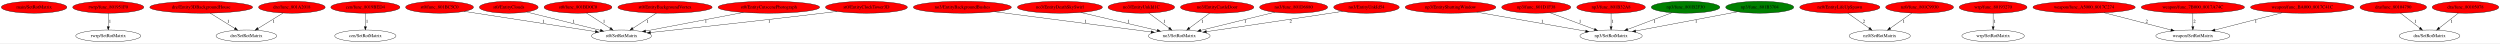
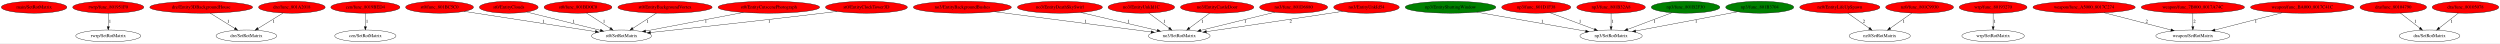
<svg xmlns="http://www.w3.org/2000/svg" xmlns:xlink="http://www.w3.org/1999/xlink" width="7584pt" height="131pt" viewBox="0.00 0.00 7584.18 131.00">
  <g id="graph0" class="graph" transform="scale(1 1) rotate(0) translate(4 127)">
    <polygon fill="white" stroke="transparent" points="-4,4 -4,-127 7580.18,-127 7580.18,4 -4,4" />
    <g id="node1" class="node">
      <ellipse fill="red" stroke="black" cx="99.44" cy="-105" rx="99.38" ry="18" />
      <text text-anchor="middle" x="99.44" y="-101.3" font-family="Times,serif" font-size="14.00">main/SetRotMatrix</text>
    </g>
    <g id="node2" class="node">
      <g id="a_node2">
        <a xlink:href="func_801951F0.svg" xlink:title="rwrp/func_801951F0">
          <ellipse fill="red" stroke="black" cx="324.44" cy="-105" rx="107.78" ry="18" />
          <text text-anchor="middle" x="324.44" y="-101.3" font-family="Times,serif" font-size="14.00">rwrp/func_801951F0</text>
        </a>
      </g>
    </g>
    <g id="node3" class="node">
      <ellipse fill="none" stroke="black" cx="324.44" cy="-18" rx="98.58" ry="18" />
      <text text-anchor="middle" x="324.44" y="-14.3" font-family="Times,serif" font-size="14.00">rwrp/SetRotMatrix</text>
    </g>
    <g id="edge1" class="edge">
      <path fill="none" stroke="black" d="M324.44,-86.8C324.44,-75.16 324.44,-59.55 324.44,-46.24" />
      <polygon fill="black" stroke="black" points="327.94,-46.18 324.44,-36.18 320.94,-46.18 327.94,-46.18" />
      <text text-anchor="middle" x="329.44" y="-57.8" font-family="Times,serif" font-size="14.00">1</text>
    </g>
    <g id="node4" class="node">
      <g id="a_node4">
        <a xlink:href="Entity3DBackgroundHouse.svg" xlink:title="dre/Entity3DBackgroundHouse">
          <ellipse fill="red" stroke="black" cx="606.44" cy="-105" rx="155.97" ry="18" />
          <text text-anchor="middle" x="606.44" y="-101.3" font-family="Times,serif" font-size="14.00">dre/Entity3DBackgroundHouse</text>
        </a>
      </g>
    </g>
    <g id="node5" class="node">
      <ellipse fill="none" stroke="black" cx="743.44" cy="-18" rx="92.08" ry="18" />
      <text text-anchor="middle" x="743.44" y="-14.3" font-family="Times,serif" font-size="14.00">dre/SetRotMatrix</text>
    </g>
    <g id="edge2" class="edge">
      <path fill="none" stroke="black" d="M633.51,-87.21C654.94,-73.91 685.05,-55.23 708.34,-40.78" />
      <polygon fill="black" stroke="black" points="710.24,-43.72 716.9,-35.47 706.55,-37.77 710.24,-43.72" />
      <text text-anchor="middle" x="688.44" y="-57.8" font-family="Times,serif" font-size="14.00">1</text>
    </g>
    <g id="node6" class="node">
      <g id="a_node6">
        <a xlink:href="func_801A2018.svg" xlink:title="dre/func_801A2018">
          <ellipse fill="red" stroke="black" cx="881.44" cy="-105" rx="100.98" ry="18" />
          <text text-anchor="middle" x="881.44" y="-101.3" font-family="Times,serif" font-size="14.00">dre/func_801A2018</text>
        </a>
      </g>
    </g>
    <g id="edge3" class="edge">
      <path fill="none" stroke="black" d="M854.83,-87.61C833.16,-74.26 802.39,-55.31 778.68,-40.7" />
      <polygon fill="black" stroke="black" points="780.32,-37.6 769.97,-35.34 776.65,-43.56 780.32,-37.6" />
      <text text-anchor="middle" x="826.44" y="-57.8" font-family="Times,serif" font-size="14.00">1</text>
    </g>
    <g id="node7" class="node">
      <g id="a_node7">
        <a xlink:href="func_8019BED4.svg" xlink:title="cen/func_8019BED4">
          <ellipse fill="red" stroke="black" cx="1104.44" cy="-105" rx="104.78" ry="18" />
          <text text-anchor="middle" x="1104.44" y="-101.3" font-family="Times,serif" font-size="14.00">cen/func_8019BED4</text>
        </a>
      </g>
    </g>
    <g id="node8" class="node">
      <ellipse fill="none" stroke="black" cx="1104.44" cy="-18" rx="92.88" ry="18" />
      <text text-anchor="middle" x="1104.44" y="-14.3" font-family="Times,serif" font-size="14.00">cen/SetRotMatrix</text>
    </g>
    <g id="edge4" class="edge">
      <path fill="none" stroke="black" d="M1104.44,-86.8C1104.44,-75.16 1104.44,-59.55 1104.44,-46.24" />
      <polygon fill="black" stroke="black" points="1107.94,-46.18 1104.44,-36.18 1100.94,-46.18 1107.94,-46.18" />
      <text text-anchor="middle" x="1109.44" y="-57.8" font-family="Times,serif" font-size="14.00">1</text>
    </g>
    <g id="node9" class="node">
      <g id="a_node9">
        <a xlink:href="func_801BC5C0.svg" xlink:title="st0/func_801BC5C0">
          <ellipse fill="red" stroke="black" cx="1329.44" cy="-105" rx="102.88" ry="18" />
          <text text-anchor="middle" x="1329.44" y="-101.3" font-family="Times,serif" font-size="14.00">st0/func_801BC5C0</text>
        </a>
      </g>
    </g>
    <g id="node10" class="node">
      <ellipse fill="none" stroke="black" cx="1881.44" cy="-18" rx="90.98" ry="18" />
      <text text-anchor="middle" x="1881.44" y="-14.3" font-family="Times,serif" font-size="14.00">st0/SetRotMatrix</text>
    </g>
    <g id="edge5" class="edge">
      <path fill="none" stroke="black" d="M1403.89,-92.54C1507.8,-76.54 1695.53,-47.63 1802.03,-31.23" />
      <polygon fill="black" stroke="black" points="1802.73,-34.66 1812.08,-29.68 1801.67,-27.74 1802.73,-34.66" />
      <text text-anchor="middle" x="1644.44" y="-57.8" font-family="Times,serif" font-size="14.00">1</text>
    </g>
    <g id="node11" class="node">
      <g id="a_node11">
        <a xlink:href="EntityClouds.svg" xlink:title="st0/EntityClouds">
          <ellipse fill="red" stroke="black" cx="1539.44" cy="-105" rx="89.08" ry="18" />
          <text text-anchor="middle" x="1539.44" y="-101.3" font-family="Times,serif" font-size="14.00">st0/EntityClouds</text>
        </a>
      </g>
    </g>
    <g id="edge6" class="edge">
      <path fill="none" stroke="black" d="M1593.25,-90.63C1653.87,-75.56 1752.35,-51.08 1817.02,-35.01" />
      <polygon fill="black" stroke="black" points="1818.23,-38.32 1827.09,-32.51 1816.55,-31.52 1818.23,-38.32" />
      <text text-anchor="middle" x="1736.44" y="-57.8" font-family="Times,serif" font-size="14.00">1</text>
    </g>
    <g id="node12" class="node">
      <g id="a_node12">
        <a xlink:href="func_801BD0C0.svg" xlink:title="st0/func_801BD0C0">
          <ellipse fill="red" stroke="black" cx="1749.44" cy="-105" rx="102.88" ry="18" />
          <text text-anchor="middle" x="1749.44" y="-101.3" font-family="Times,serif" font-size="14.00">st0/func_801BD0C0</text>
        </a>
      </g>
    </g>
    <g id="edge7" class="edge">
      <path fill="none" stroke="black" d="M1775.21,-87.41C1795.74,-74.19 1824.67,-55.56 1847.16,-41.07" />
      <polygon fill="black" stroke="black" points="1849.23,-43.91 1855.74,-35.55 1845.44,-38.02 1849.23,-43.91" />
      <text text-anchor="middle" x="1828.44" y="-57.8" font-family="Times,serif" font-size="14.00">1</text>
    </g>
    <g id="node13" class="node">
      <g id="a_node13">
        <a xlink:href="EntityBackgroundVortex.svg" xlink:title="st0/EntityBackgroundVortex">
          <ellipse fill="red" stroke="black" cx="2013.44" cy="-105" rx="142.97" ry="18" />
          <text text-anchor="middle" x="2013.44" y="-101.3" font-family="Times,serif" font-size="14.00">st0/EntityBackgroundVortex</text>
        </a>
      </g>
    </g>
    <g id="edge8" class="edge">
      <path fill="none" stroke="black" d="M1987.36,-87.21C1966.8,-73.97 1937.96,-55.39 1915.56,-40.97" />
      <polygon fill="black" stroke="black" points="1917.32,-37.94 1907.02,-35.47 1913.53,-43.83 1917.32,-37.94" />
      <text text-anchor="middle" x="1960.44" y="-57.8" font-family="Times,serif" font-size="14.00">1</text>
    </g>
    <g id="node14" class="node">
      <g id="a_node14">
        <a xlink:href="EntityCutscenePhotograph.svg" xlink:title="st0/EntityCutscenePhotograph">
          <ellipse fill="red" stroke="black" cx="2328.44" cy="-105" rx="154.07" ry="18" />
          <text text-anchor="middle" x="2328.44" y="-101.3" font-family="Times,serif" font-size="14.00">st0/EntityCutscenePhotograph</text>
        </a>
      </g>
    </g>
    <g id="edge9" class="edge">
      <path fill="none" stroke="black" d="M2251.6,-89.39C2168.33,-73.55 2036.44,-48.47 1954.62,-32.92" />
      <polygon fill="black" stroke="black" points="1955.13,-29.45 1944.66,-31.02 1953.83,-36.33 1955.13,-29.45" />
      <text text-anchor="middle" x="2137.44" y="-57.8" font-family="Times,serif" font-size="14.00">1</text>
    </g>
    <g id="node15" class="node">
      <g id="a_node15">
        <a xlink:href="EntityClockTower3D.svg" xlink:title="st0/EntityClockTower3D">
          <ellipse fill="red" stroke="black" cx="2624.44" cy="-105" rx="124.28" ry="18" />
          <text text-anchor="middle" x="2624.44" y="-101.3" font-family="Times,serif" font-size="14.00">st0/EntityClockTower3D</text>
        </a>
      </g>
    </g>
    <g id="edge10" class="edge">
      <path fill="none" stroke="black" d="M2535.4,-92.42C2520.72,-90.57 2505.66,-88.7 2491.44,-87 2305.87,-64.8 2088.25,-41.1 1969.6,-28.38" />
      <polygon fill="black" stroke="black" points="1969.8,-24.88 1959.48,-27.29 1969.05,-31.84 1969.8,-24.88" />
      <text text-anchor="middle" x="2329.44" y="-57.8" font-family="Times,serif" font-size="14.00">1</text>
    </g>
    <g id="node16" class="node">
      <g id="a_node16">
        <a xlink:href="EntityBackgroundBushes.svg" xlink:title="no3/EntityBackgroundBushes">
          <ellipse fill="red" stroke="black" cx="2915.44" cy="-105" rx="148.67" ry="18" />
          <text text-anchor="middle" x="2915.44" y="-101.3" font-family="Times,serif" font-size="14.00">no3/EntityBackgroundBushes</text>
        </a>
      </g>
    </g>
    <g id="node17" class="node">
      <ellipse fill="none" stroke="black" cx="3573.44" cy="-18" rx="93.68" ry="18" />
      <text text-anchor="middle" x="3573.44" y="-14.3" font-family="Times,serif" font-size="14.00">no3/SetRotMatrix</text>
    </g>
    <g id="edge11" class="edge">
      <path fill="none" stroke="black" d="M3013.24,-91.37C3141.91,-74.75 3365.97,-45.8 3488.1,-30.02" />
      <polygon fill="black" stroke="black" points="3488.68,-33.48 3498.15,-28.73 3487.79,-26.54 3488.68,-33.48" />
      <text text-anchor="middle" x="3289.44" y="-57.8" font-family="Times,serif" font-size="14.00">1</text>
    </g>
    <g id="node18" class="node">
      <g id="a_node18">
        <a xlink:href="EntityDeathSkySwirl.svg" xlink:title="no3/EntityDeathSkySwirl">
          <ellipse fill="red" stroke="black" cx="3211.44" cy="-105" rx="128.88" ry="18" />
          <text text-anchor="middle" x="3211.44" y="-101.3" font-family="Times,serif" font-size="14.00">no3/EntityDeathSkySwirl</text>
        </a>
      </g>
    </g>
    <g id="edge12" class="edge">
      <path fill="none" stroke="black" d="M3274.5,-89.19C3339.43,-73.95 3440.23,-50.28 3506.54,-34.71" />
      <polygon fill="black" stroke="black" points="3507.53,-38.07 3516.47,-32.38 3505.93,-31.26 3507.53,-38.07" />
      <text text-anchor="middle" x="3419.44" y="-57.8" font-family="Times,serif" font-size="14.00">1</text>
    </g>
    <g id="node19" class="node">
      <g id="a_node19">
        <a xlink:href="EntityUnkId1C.svg" xlink:title="no3/EntityUnkId1C">
          <ellipse fill="red" stroke="black" cx="3458.44" cy="-105" rx="100.98" ry="18" />
          <text text-anchor="middle" x="3458.44" y="-101.3" font-family="Times,serif" font-size="14.00">no3/EntityUnkId1C</text>
        </a>
      </g>
    </g>
    <g id="edge13" class="edge">
      <path fill="none" stroke="black" d="M3480.89,-87.41C3498.54,-74.36 3523.32,-56.05 3542.79,-41.65" />
      <polygon fill="black" stroke="black" points="3545.09,-44.31 3551.05,-35.55 3540.93,-38.68 3545.09,-44.31" />
      <text text-anchor="middle" x="3528.44" y="-57.8" font-family="Times,serif" font-size="14.00">1</text>
    </g>
    <g id="node20" class="node">
      <g id="a_node20">
        <a xlink:href="EntityShuttingWindow.svg" xlink:title="np3/EntityShuttingWindow">
-           <ellipse fill="red" stroke="black" cx="4396.44" cy="-105" rx="137.58" ry="18" />
+           <ellipse fill="green" stroke="black" cx="4396.44" cy="-105" rx="137.58" ry="18" />
          <text text-anchor="middle" x="4396.44" y="-101.3" font-family="Times,serif" font-size="14.00">np3/EntityShuttingWindow</text>
        </a>
      </g>
    </g>
    <g id="node21" class="node">
      <ellipse fill="none" stroke="black" cx="4883.44" cy="-18" rx="94.48" ry="18" />
      <text text-anchor="middle" x="4883.44" y="-14.3" font-family="Times,serif" font-size="14.00">np3/SetRotMatrix</text>
    </g>
    <g id="edge14" class="edge">
      <path fill="none" stroke="black" d="M4475.5,-90.2C4566.76,-74.27 4715.87,-48.25 4806.31,-32.46" />
      <polygon fill="black" stroke="black" points="4806.97,-35.9 4816.22,-30.73 4805.77,-29 4806.97,-35.9" />
      <text text-anchor="middle" x="4674.44" y="-57.8" font-family="Times,serif" font-size="14.00">1</text>
    </g>
    <g id="node22" class="node">
      <g id="a_node22">
        <a xlink:href="EntityCastleDoor.svg" xlink:title="no3/EntityCastleDoor">
          <ellipse fill="red" stroke="black" cx="3688.44" cy="-105" rx="111.28" ry="18" />
          <text text-anchor="middle" x="3688.44" y="-101.3" font-family="Times,serif" font-size="14.00">no3/EntityCastleDoor</text>
        </a>
      </g>
    </g>
    <g id="edge15" class="edge">
      <path fill="none" stroke="black" d="M3665.72,-87.21C3648.16,-74.23 3623.66,-56.12 3604.32,-41.83" />
      <polygon fill="black" stroke="black" points="3606.24,-38.89 3596.11,-35.76 3602.08,-44.52 3606.24,-38.89" />
      <text text-anchor="middle" x="3643.44" y="-57.8" font-family="Times,serif" font-size="14.00">1</text>
    </g>
    <g id="node23" class="node">
      <g id="a_node23">
        <a xlink:href="func_801D6880.svg" xlink:title="no3/func_801D6880">
          <ellipse fill="red" stroke="black" cx="3920.44" cy="-105" rx="103.18" ry="18" />
          <text text-anchor="middle" x="3920.44" y="-101.3" font-family="Times,serif" font-size="14.00">no3/func_801D6880</text>
        </a>
      </g>
    </g>
    <g id="edge16" class="edge">
      <path fill="none" stroke="black" d="M3863.14,-89.96C3801.47,-74.86 3703.56,-50.87 3638.9,-35.03" />
      <polygon fill="black" stroke="black" points="3639.36,-31.54 3628.82,-32.56 3637.7,-38.34 3639.36,-31.54" />
      <text text-anchor="middle" x="3773.44" y="-57.8" font-family="Times,serif" font-size="14.00">1</text>
    </g>
    <g id="node24" class="node">
      <g id="a_node24">
        <a xlink:href="EntityUnkId54.svg" xlink:title="no3/EntityUnkId54">
          <ellipse fill="red" stroke="black" cx="4141.44" cy="-105" rx="99.38" ry="18" />
          <text text-anchor="middle" x="4141.44" y="-101.3" font-family="Times,serif" font-size="14.00">no3/EntityUnkId54</text>
        </a>
      </g>
    </g>
    <g id="edge17" class="edge">
      <path fill="none" stroke="black" d="M4069.04,-92.63C4056.83,-90.73 4044.28,-88.8 4032.44,-87 3900.79,-66.98 3747.78,-44.46 3655.88,-31.02" />
      <polygon fill="black" stroke="black" points="3656.21,-27.53 3645.81,-29.55 3655.2,-34.46 3656.21,-27.53" />
      <text text-anchor="middle" x="3911.44" y="-57.8" font-family="Times,serif" font-size="14.00">2</text>
    </g>
    <g id="node25" class="node">
      <g id="a_node25">
        <a xlink:href="func_801D1F38.svg" xlink:title="np3/func_801D1F38">
          <ellipse fill="red" stroke="black" cx="4656.44" cy="-105" rx="104.78" ry="18" />
          <text text-anchor="middle" x="4656.44" y="-101.3" font-family="Times,serif" font-size="14.00">np3/func_801D1F38</text>
        </a>
      </g>
    </g>
    <g id="edge18" class="edge">
      <path fill="none" stroke="black" d="M4698.08,-88.41C4736.11,-74.17 4792.44,-53.07 4833.02,-37.88" />
      <polygon fill="black" stroke="black" points="4834.31,-41.13 4842.45,-34.35 4831.86,-34.58 4834.31,-41.13" />
      <text text-anchor="middle" x="4789.44" y="-57.8" font-family="Times,serif" font-size="14.00">1</text>
    </g>
    <g id="node26" class="node">
      <g id="a_node26">
        <a xlink:href="func_801B32A8.svg" xlink:title="np3/func_801B32A8">
          <ellipse fill="red" stroke="black" cx="4883.44" cy="-105" rx="103.98" ry="18" />
          <text text-anchor="middle" x="4883.44" y="-101.3" font-family="Times,serif" font-size="14.00">np3/func_801B32A8</text>
        </a>
      </g>
    </g>
    <g id="edge19" class="edge">
      <path fill="none" stroke="black" d="M4883.44,-86.8C4883.44,-75.16 4883.44,-59.55 4883.44,-46.24" />
      <polygon fill="black" stroke="black" points="4886.94,-46.18 4883.44,-36.18 4879.94,-46.18 4886.94,-46.18" />
      <text text-anchor="middle" x="4888.44" y="-57.8" font-family="Times,serif" font-size="14.00">1</text>
    </g>
    <g id="node27" class="node">
      <g id="a_node27">
        <a xlink:href="func_801B2F30.svg" xlink:title="np3/func_801B2F30">
          <ellipse fill="green" stroke="black" cx="5109.44" cy="-105" rx="103.98" ry="18" />
          <text text-anchor="middle" x="5109.44" y="-101.3" font-family="Times,serif" font-size="14.00">np3/func_801B2F30</text>
        </a>
      </g>
    </g>
    <g id="edge20" class="edge">
      <path fill="none" stroke="black" d="M5067.99,-88.41C5030.12,-74.17 4974.04,-53.07 4933.64,-37.88" />
      <polygon fill="black" stroke="black" points="4934.84,-34.59 4924.25,-34.35 4932.38,-41.14 4934.84,-34.59" />
      <text text-anchor="middle" x="5015.44" y="-57.8" font-family="Times,serif" font-size="14.00">1</text>
    </g>
    <g id="node28" class="node">
      <g id="a_node28">
        <a xlink:href="func_801B3704.svg" xlink:title="np3/func_801B3704">
          <ellipse fill="green" stroke="black" cx="5334.44" cy="-105" rx="103.18" ry="18" />
          <text text-anchor="middle" x="5334.44" y="-101.3" font-family="Times,serif" font-size="14.00">np3/func_801B3704</text>
        </a>
      </g>
    </g>
    <g id="edge21" class="edge">
      <path fill="none" stroke="black" d="M5266.92,-91.27C5184.07,-75.66 5044.05,-49.27 4958.08,-33.07" />
      <polygon fill="black" stroke="black" points="4958.6,-29.6 4948.13,-31.19 4957.31,-36.48 4958.6,-29.6" />
      <text text-anchor="middle" x="5141.44" y="-57.8" font-family="Times,serif" font-size="14.00">1</text>
    </g>
    <g id="node29" class="node">
      <g id="a_node29">
        <a xlink:href="EntityLifeUpSpawn.svg" xlink:title="nz0/EntityLifeUpSpawn">
          <ellipse fill="red" stroke="black" cx="5577.44" cy="-105" rx="121.58" ry="18" />
          <text text-anchor="middle" x="5577.44" y="-101.3" font-family="Times,serif" font-size="14.00">nz0/EntityLifeUpSpawn</text>
        </a>
      </g>
    </g>
    <g id="node30" class="node">
      <ellipse fill="none" stroke="black" cx="5698.44" cy="-18" rx="92.88" ry="18" />
      <text text-anchor="middle" x="5698.44" y="-14.3" font-family="Times,serif" font-size="14.00">nz0/SetRotMatrix</text>
    </g>
    <g id="edge22" class="edge">
      <path fill="none" stroke="black" d="M5601.35,-87.21C5620.03,-74.08 5646.17,-55.72 5666.62,-41.35" />
      <polygon fill="black" stroke="black" points="5668.83,-44.08 5675,-35.47 5664.8,-38.35 5668.83,-44.08" />
      <text text-anchor="middle" x="5650.44" y="-57.8" font-family="Times,serif" font-size="14.00">2</text>
    </g>
    <g id="node31" class="node">
      <g id="a_node31">
        <a xlink:href="func_801C9930.svg" xlink:title="nz0/func_801C9930">
          <ellipse fill="red" stroke="black" cx="5819.44" cy="-105" rx="102.88" ry="18" />
          <text text-anchor="middle" x="5819.44" y="-101.3" font-family="Times,serif" font-size="14.00">nz0/func_801C9930</text>
        </a>
      </g>
    </g>
    <g id="edge23" class="edge">
      <path fill="none" stroke="black" d="M5795.82,-87.41C5777.17,-74.3 5750.95,-55.88 5730.41,-41.46" />
      <polygon fill="black" stroke="black" points="5732.19,-38.43 5722,-35.55 5728.17,-44.16 5732.19,-38.43" />
      <text text-anchor="middle" x="5771.44" y="-57.8" font-family="Times,serif" font-size="14.00">1</text>
    </g>
    <g id="node32" class="node">
      <g id="a_node32">
        <a xlink:href="func_80193270.svg" xlink:title="wrp/func_80193270">
          <ellipse fill="red" stroke="black" cx="6042.44" cy="-105" rx="102.88" ry="18" />
          <text text-anchor="middle" x="6042.44" y="-101.3" font-family="Times,serif" font-size="14.00">wrp/func_80193270</text>
        </a>
      </g>
    </g>
    <g id="node33" class="node">
      <ellipse fill="none" stroke="black" cx="6042.44" cy="-18" rx="94.78" ry="18" />
      <text text-anchor="middle" x="6042.44" y="-14.3" font-family="Times,serif" font-size="14.00">wrp/SetRotMatrix</text>
    </g>
    <g id="edge24" class="edge">
      <path fill="none" stroke="black" d="M6042.44,-86.8C6042.44,-75.16 6042.44,-59.55 6042.44,-46.24" />
      <polygon fill="black" stroke="black" points="6045.94,-46.18 6042.44,-36.18 6038.94,-46.18 6045.94,-46.18" />
      <text text-anchor="middle" x="6047.44" y="-57.8" font-family="Times,serif" font-size="14.00">1</text>
    </g>
    <g id="node34" class="node">
      <g id="a_node34">
        <a xlink:href="func_A5000_8017C274.svg" xlink:title="weapon/func_A5000_8017C274">
          <ellipse fill="red" stroke="black" cx="6318.44" cy="-105" rx="155.17" ry="18" />
          <text text-anchor="middle" x="6318.44" y="-101.3" font-family="Times,serif" font-size="14.00">weapon/func_A5000_8017C274</text>
        </a>
      </g>
    </g>
    <g id="node35" class="node">
      <ellipse fill="none" stroke="black" cx="6648.44" cy="-18" rx="112.38" ry="18" />
      <text text-anchor="middle" x="6648.44" y="-14.3" font-family="Times,serif" font-size="14.00">weapon/SetRotMatrix</text>
    </g>
    <g id="edge25" class="edge">
      <path fill="none" stroke="black" d="M6378.97,-88.41C6436.4,-73.62 6522.51,-51.44 6581.86,-36.15" />
      <polygon fill="black" stroke="black" points="6583.07,-39.45 6591.88,-33.57 6581.32,-32.67 6583.07,-39.45" />
      <text text-anchor="middle" x="6508.44" y="-57.8" font-family="Times,serif" font-size="14.00">2</text>
    </g>
    <g id="node36" class="node">
      <g id="a_node36">
        <a xlink:href="func_7B000_8017A74C.svg" xlink:title="weapon/func_7B000_8017A74C">
          <ellipse fill="red" stroke="black" cx="6648.44" cy="-105" rx="156.77" ry="18" />
          <text text-anchor="middle" x="6648.44" y="-101.3" font-family="Times,serif" font-size="14.00">weapon/func_7B000_8017A74C</text>
        </a>
      </g>
    </g>
    <g id="edge26" class="edge">
      <path fill="none" stroke="black" d="M6648.44,-86.8C6648.44,-75.16 6648.44,-59.55 6648.44,-46.24" />
      <polygon fill="black" stroke="black" points="6651.94,-46.18 6648.44,-36.18 6644.94,-46.18 6651.94,-46.18" />
      <text text-anchor="middle" x="6653.44" y="-57.8" font-family="Times,serif" font-size="14.00">2</text>
    </g>
    <g id="node37" class="node">
      <g id="a_node37">
        <a xlink:href="func_BA000_8017C41C.svg" xlink:title="weapon/func_BA000_8017C41C">
          <ellipse fill="red" stroke="black" cx="6980.44" cy="-105" rx="157.07" ry="18" />
          <text text-anchor="middle" x="6980.44" y="-101.3" font-family="Times,serif" font-size="14.00">weapon/func_BA000_8017C41C</text>
        </a>
      </g>
    </g>
    <g id="edge27" class="edge">
      <path fill="none" stroke="black" d="M6919.16,-88.31C6861.3,-73.5 6774.75,-51.34 6715.17,-36.09" />
      <polygon fill="black" stroke="black" points="6716.04,-32.69 6705.48,-33.6 6714.3,-39.48 6716.04,-32.69" />
      <text text-anchor="middle" x="6839.44" y="-57.8" font-family="Times,serif" font-size="14.00">1</text>
    </g>
    <g id="node38" class="node">
      <g id="a_node38">
        <a xlink:href="func_80104790.svg" xlink:title="dra/func_80104790">
          <ellipse fill="red" stroke="black" cx="7256.44" cy="-105" rx="100.98" ry="18" />
          <text text-anchor="middle" x="7256.44" y="-101.3" font-family="Times,serif" font-size="14.00">dra/func_80104790</text>
        </a>
      </g>
    </g>
    <g id="node39" class="node">
      <ellipse fill="none" stroke="black" cx="7366.44" cy="-18" rx="92.08" ry="18" />
      <text text-anchor="middle" x="7366.44" y="-14.3" font-family="Times,serif" font-size="14.00">dra/SetRotMatrix</text>
    </g>
    <g id="edge28" class="edge">
      <path fill="none" stroke="black" d="M7277.91,-87.41C7294.72,-74.42 7318.28,-56.21 7336.87,-41.85" />
      <polygon fill="black" stroke="black" points="7339.25,-44.43 7345.03,-35.55 7334.97,-38.89 7339.25,-44.43" />
      <text text-anchor="middle" x="7323.44" y="-57.8" font-family="Times,serif" font-size="14.00">1</text>
    </g>
    <g id="node40" class="node">
      <g id="a_node40">
        <a xlink:href="func_80105078.svg" xlink:title="dra/func_80105078">
          <ellipse fill="red" stroke="black" cx="7475.44" cy="-105" rx="100.98" ry="18" />
          <text text-anchor="middle" x="7475.44" y="-101.3" font-family="Times,serif" font-size="14.00">dra/func_80105078</text>
        </a>
      </g>
    </g>
    <g id="edge29" class="edge">
      <path fill="none" stroke="black" d="M7453.91,-87.21C7437.34,-74.28 7414.25,-56.28 7395.96,-42.02" />
      <polygon fill="black" stroke="black" points="7397.97,-39.15 7387.93,-35.76 7393.66,-44.67 7397.97,-39.15" />
      <text text-anchor="middle" x="7433.44" y="-57.8" font-family="Times,serif" font-size="14.00">1</text>
    </g>
  </g>
</svg>
